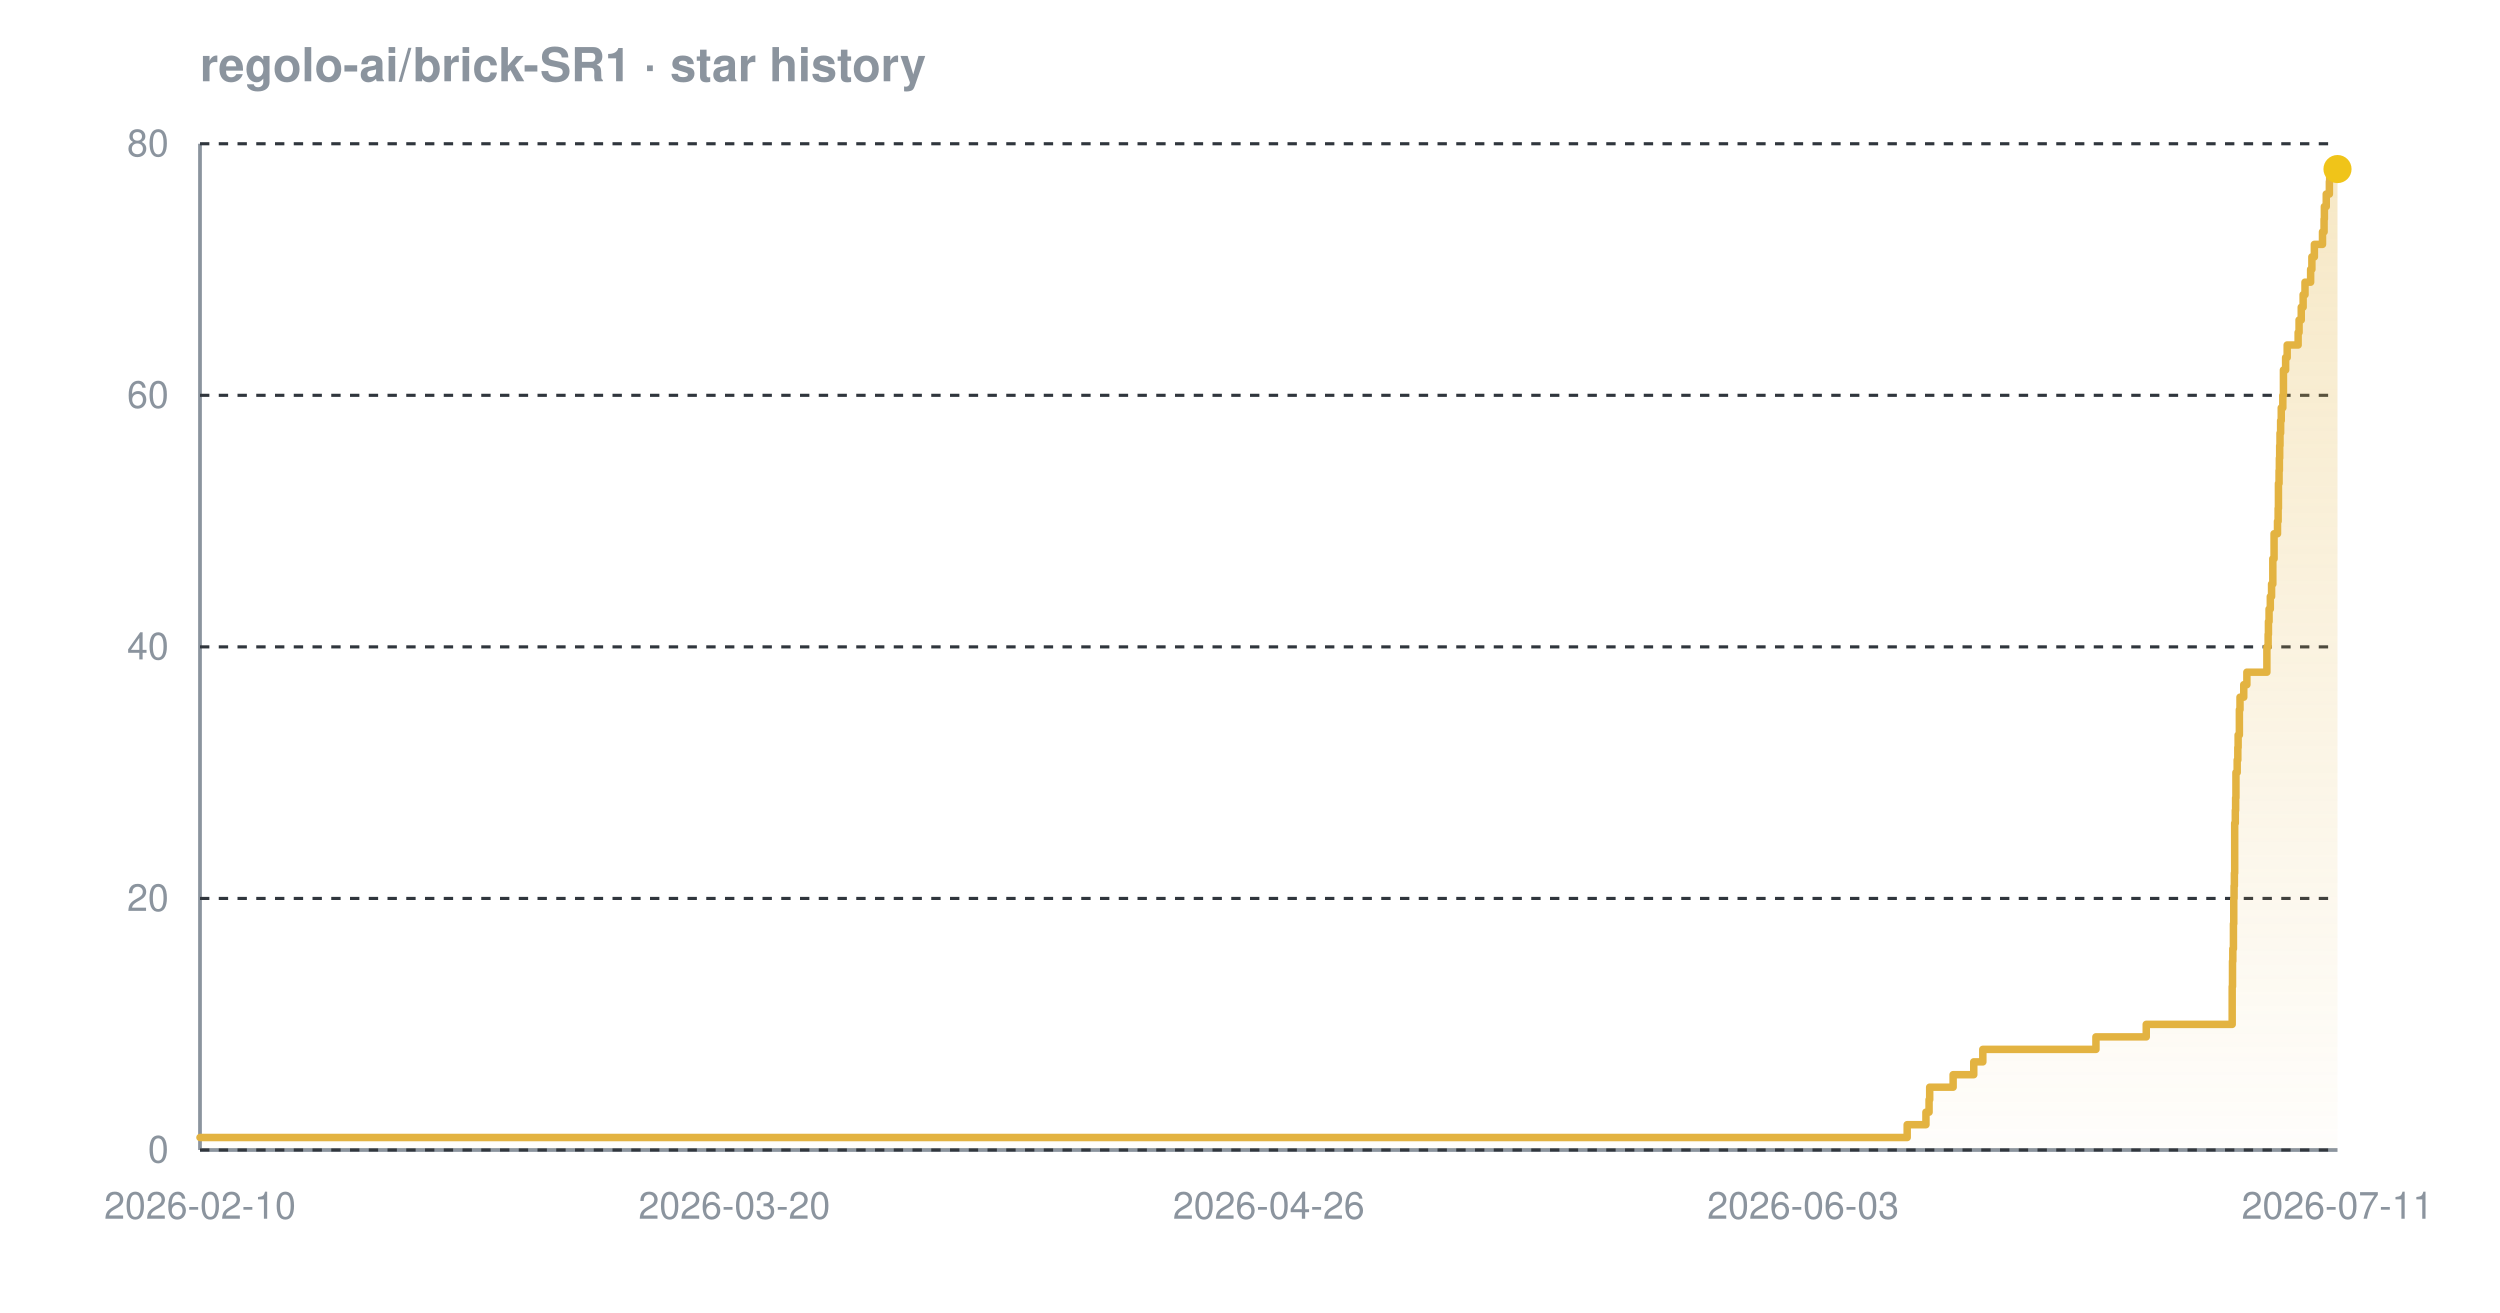
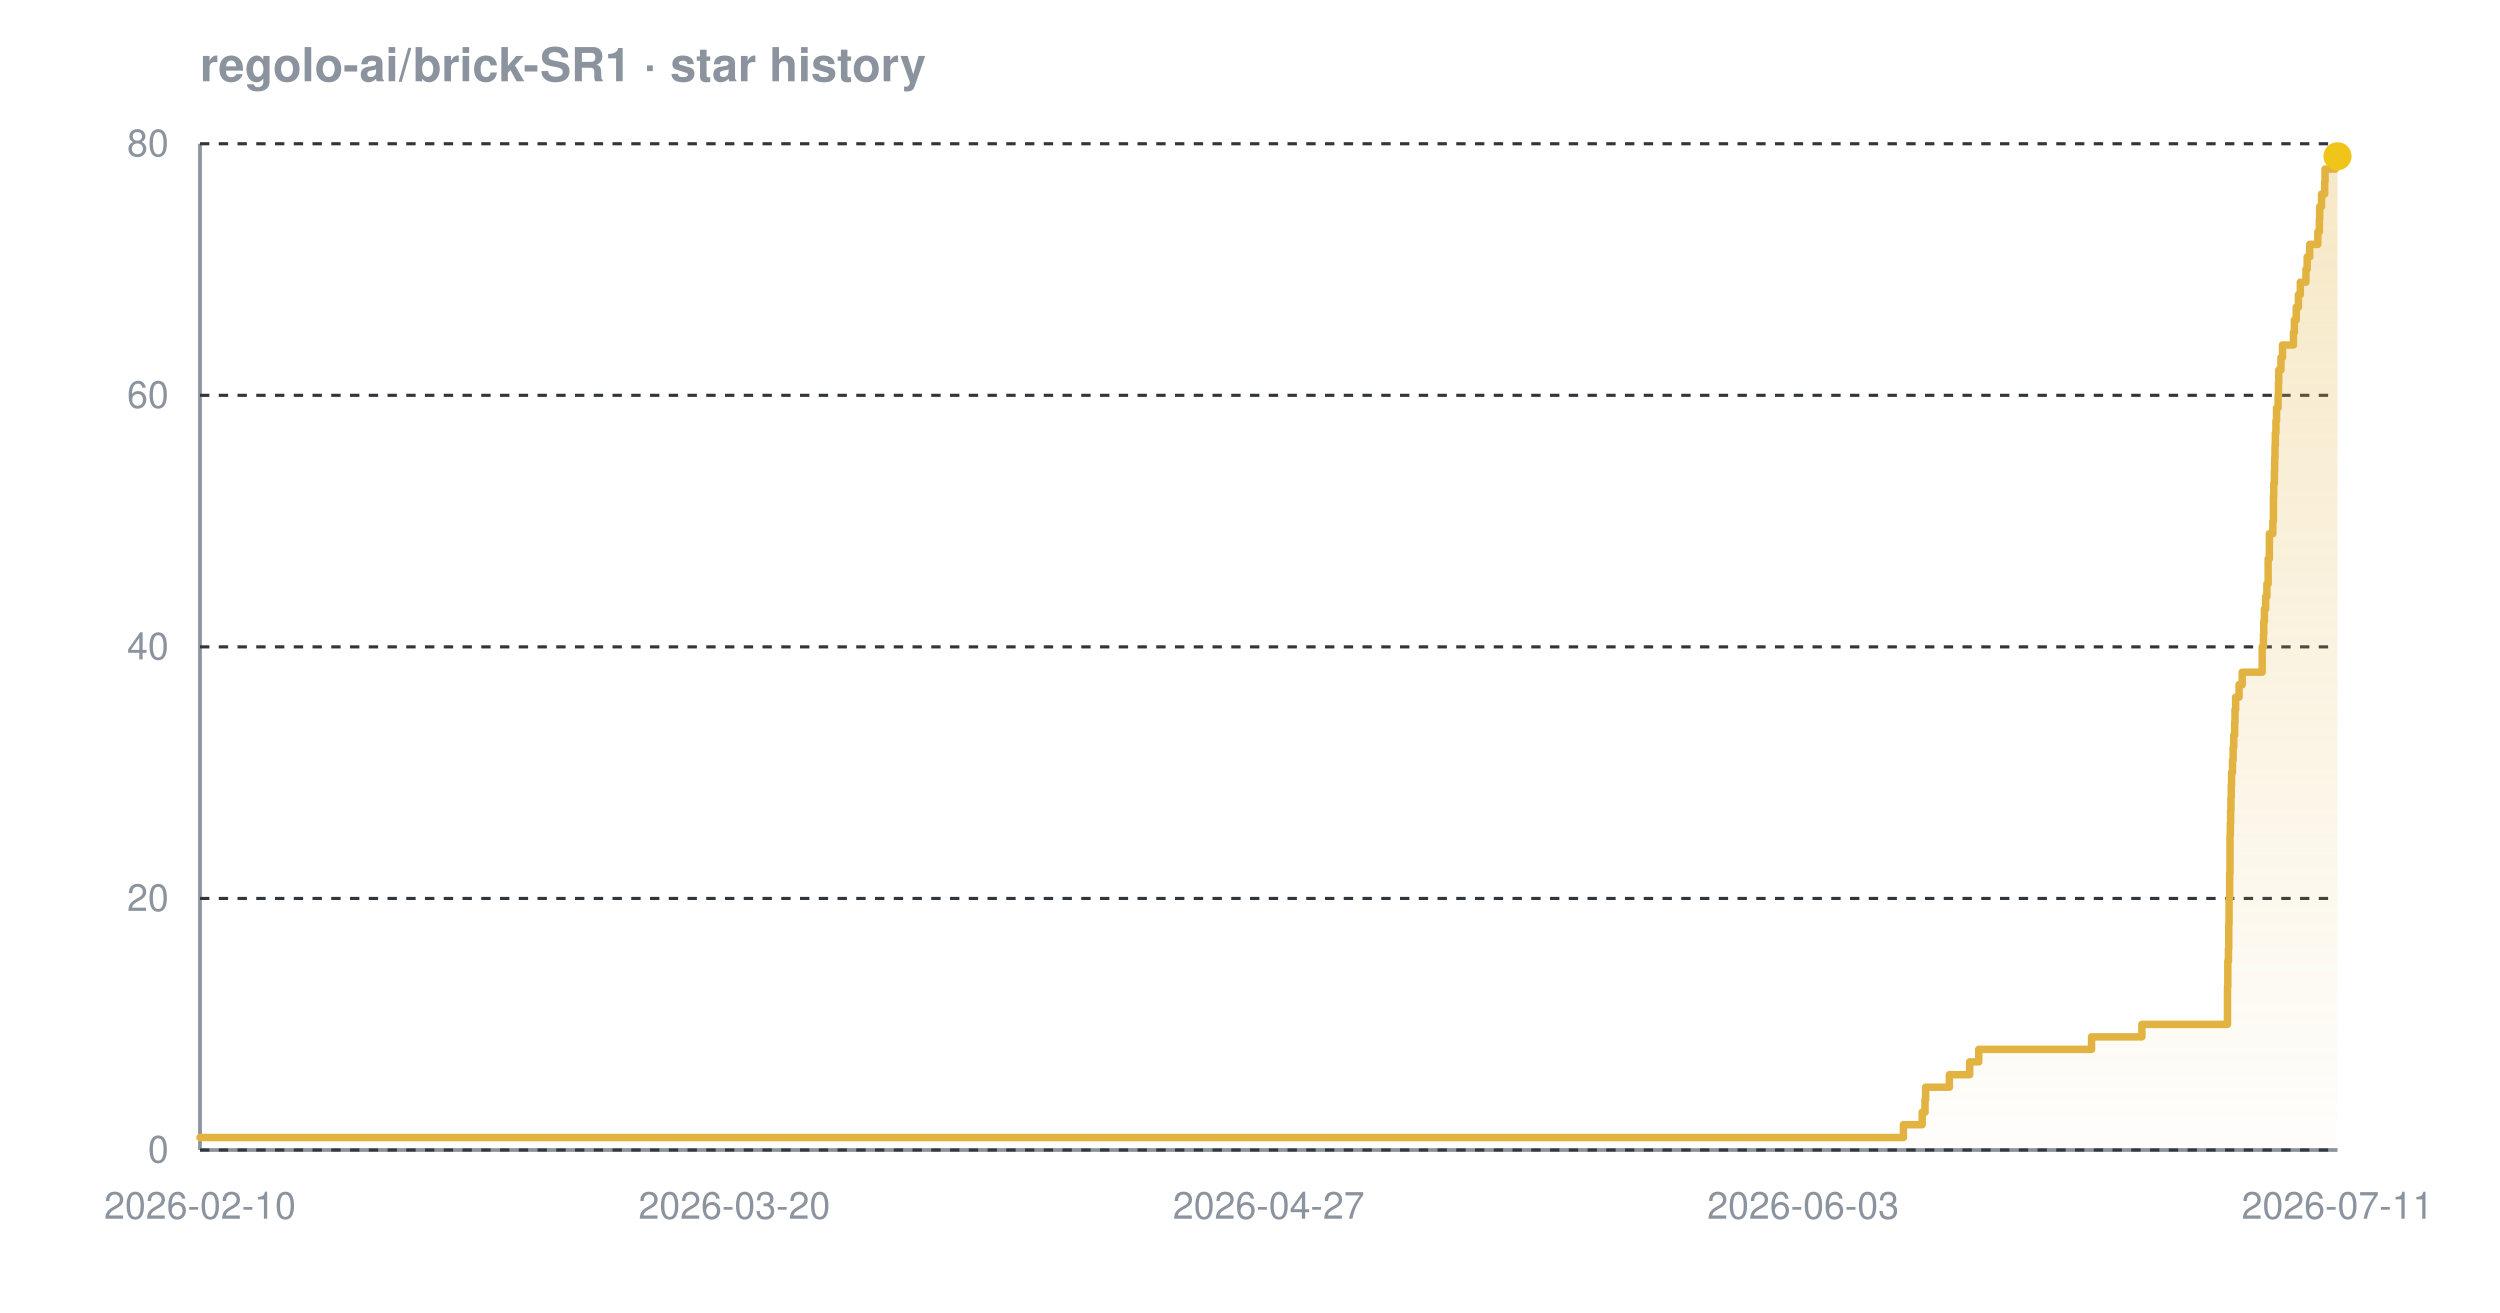
<svg xmlns="http://www.w3.org/2000/svg" width="800" height="420" viewBox="0 0 800 420" font-family="-apple-system,BlinkMacSystemFont,'Segoe UI',Helvetica,Arial,sans-serif" role="img" aria-label="Star history chart for regolo-ai/brick-SR1">
  <defs>
    <linearGradient id="grad-dark" x1="0" y1="0" x2="0" y2="1">
      <stop offset="0%" stop-color="#e3b341" stop-opacity="0.30" />
      <stop offset="100%" stop-color="#e3b341" stop-opacity="0.02" />
    </linearGradient>
  </defs>
  <text x="64" y="26" font-size="15" font-weight="600" fill="#8b949e">regolo-ai/brick-SR1 · star history</text>
  <line x1="64" y1="368" x2="748" y2="368" stroke="#8b949e" stroke-width="1.2" />
  <line x1="64" y1="46" x2="64" y2="368" stroke="#8b949e" stroke-width="1.2" />
  <line x1="64" y1="368.0" x2="748" y2="368.0" stroke="#30363d" stroke-width="1" stroke-dasharray="3 3" />
  <line x1="64" y1="287.5" x2="748" y2="287.5" stroke="#30363d" stroke-width="1" stroke-dasharray="3 3" />
  <line x1="64" y1="207.0" x2="748" y2="207.0" stroke="#30363d" stroke-width="1" stroke-dasharray="3 3" />
  <line x1="64" y1="126.5" x2="748" y2="126.5" stroke="#30363d" stroke-width="1" stroke-dasharray="3 3" />
  <line x1="64" y1="46.0" x2="748" y2="46.0" stroke="#30363d" stroke-width="1" stroke-dasharray="3 3" />
-   <path d="M 64.0 364.0 L 610.3 364.0 L 610.3 359.9 L 616.3 359.9 L 616.3 355.9 L 617.3 355.9 L 617.3 351.9 L 617.5 351.9 L 617.5 347.9 L 625.0 347.9 L 625.0 343.9 L 631.6 343.9 L 631.6 339.8 L 634.5 339.8 L 634.5 335.8 L 670.7 335.8 L 670.7 331.8 L 686.8 331.8 L 686.8 327.8 L 714.3 327.8 L 714.3 323.7 L 714.3 323.7 L 714.3 319.7 L 714.3 319.7 L 714.3 315.7 L 714.4 315.7 L 714.4 311.6 L 714.4 311.6 L 714.4 307.6 L 714.5 307.6 L 714.5 303.6 L 714.7 303.6 L 714.7 299.6 L 714.7 299.6 L 714.7 295.6 L 714.8 295.6 L 714.8 291.5 L 714.8 291.5 L 714.8 287.5 L 714.9 287.5 L 714.9 283.5 L 715.0 283.5 L 715.0 279.4 L 715.1 279.4 L 715.1 275.4 L 715.1 275.4 L 715.1 271.4 L 715.1 271.4 L 715.1 267.4 L 715.1 267.4 L 715.1 263.4 L 715.3 263.4 L 715.3 259.3 L 715.4 259.3 L 715.4 255.3 L 715.5 255.3 L 715.5 251.3 L 715.5 251.3 L 715.5 247.2 L 715.9 247.2 L 715.9 243.2 L 716.1 243.2 L 716.1 239.2 L 716.2 239.2 L 716.2 235.2 L 716.6 235.2 L 716.6 231.2 L 716.6 231.2 L 716.6 227.1 L 716.8 227.1 L 716.8 223.1 L 718.0 223.1 L 718.0 219.1 L 719.0 219.1 L 719.0 215.1 L 725.4 215.1 L 725.4 211.0 L 725.4 211.0 L 725.4 207.0 L 725.8 207.0 L 725.8 203.0 L 725.9 203.0 L 725.9 198.9 L 726.1 198.9 L 726.1 194.9 L 726.5 194.9 L 726.5 190.9 L 726.9 190.9 L 726.9 186.9 L 727.3 186.9 L 727.3 182.9 L 727.3 182.9 L 727.3 178.8 L 727.7 178.8 L 727.7 174.8 L 727.7 174.8 L 727.7 170.8 L 728.8 170.8 L 728.8 166.8 L 729.0 166.8 L 729.0 162.7 L 729.1 162.7 L 729.1 158.7 L 729.1 158.7 L 729.1 154.7 L 729.3 154.7 L 729.3 150.6 L 729.4 150.6 L 729.4 146.6 L 729.5 146.6 L 729.5 142.6 L 729.6 142.6 L 729.6 138.6 L 729.8 138.6 L 729.8 134.6 L 730.0 134.6 L 730.0 130.5 L 730.5 130.5 L 730.5 126.5 L 730.7 126.5 L 730.7 122.5 L 730.7 122.5 L 730.7 118.4 L 731.4 118.4 L 731.4 114.4 L 731.9 114.4 L 731.9 110.4 L 735.4 110.4 L 735.4 106.4 L 735.7 106.4 L 735.7 102.4 L 736.4 102.4 L 736.4 98.3 L 737.0 98.3 L 737.0 94.3 L 737.6 94.3 L 737.6 90.3 L 739.4 90.3 L 739.4 86.2 L 739.8 86.2 L 739.8 82.2 L 740.6 82.2 L 740.6 78.2 L 743.2 78.2 L 743.2 74.2 L 743.7 74.2 L 743.7 70.1 L 743.8 70.1 L 743.8 66.1 L 744.4 66.1 L 744.4 62.1 L 745.4 62.1 L 745.4 58.1 L 745.5 58.1 L 745.5 54.1 L 748.0 54.1 L 748.0 54.1 L 748.0 368.0 L 64.0 368.0 Z" fill="url(#grad-dark)" />
-   <path d="M 64.0 364.0 L 610.3 364.0 L 610.3 359.9 L 616.3 359.9 L 616.3 355.9 L 617.3 355.9 L 617.3 351.9 L 617.5 351.9 L 617.5 347.9 L 625.0 347.9 L 625.0 343.9 L 631.6 343.9 L 631.6 339.8 L 634.5 339.8 L 634.5 335.8 L 670.7 335.8 L 670.7 331.8 L 686.8 331.8 L 686.8 327.8 L 714.3 327.8 L 714.3 323.7 L 714.3 323.7 L 714.3 319.7 L 714.3 319.7 L 714.3 315.7 L 714.4 315.7 L 714.4 311.6 L 714.4 311.6 L 714.4 307.6 L 714.5 307.6 L 714.5 303.6 L 714.7 303.6 L 714.7 299.6 L 714.7 299.6 L 714.7 295.6 L 714.8 295.6 L 714.8 291.5 L 714.8 291.5 L 714.8 287.5 L 714.9 287.5 L 714.9 283.5 L 715.0 283.5 L 715.0 279.4 L 715.1 279.4 L 715.1 275.4 L 715.1 275.4 L 715.1 271.4 L 715.1 271.4 L 715.1 267.4 L 715.1 267.4 L 715.1 263.4 L 715.3 263.4 L 715.3 259.3 L 715.4 259.3 L 715.4 255.3 L 715.5 255.3 L 715.5 251.3 L 715.5 251.3 L 715.5 247.2 L 715.9 247.2 L 715.9 243.2 L 716.1 243.2 L 716.1 239.2 L 716.2 239.2 L 716.2 235.2 L 716.6 235.2 L 716.6 231.2 L 716.6 231.2 L 716.6 227.1 L 716.8 227.1 L 716.8 223.1 L 718.0 223.1 L 718.0 219.1 L 719.0 219.1 L 719.0 215.1 L 725.4 215.1 L 725.4 211.0 L 725.4 211.0 L 725.4 207.0 L 725.8 207.0 L 725.8 203.0 L 725.9 203.0 L 725.9 198.9 L 726.1 198.9 L 726.1 194.9 L 726.5 194.9 L 726.5 190.9 L 726.9 190.9 L 726.9 186.9 L 727.3 186.9 L 727.3 182.9 L 727.3 182.9 L 727.3 178.8 L 727.7 178.8 L 727.7 174.8 L 727.7 174.8 L 727.7 170.8 L 728.8 170.8 L 728.8 166.8 L 729.0 166.8 L 729.0 162.7 L 729.1 162.7 L 729.1 158.7 L 729.1 158.7 L 729.1 154.7 L 729.3 154.7 L 729.3 150.6 L 729.4 150.6 L 729.4 146.6 L 729.5 146.6 L 729.5 142.6 L 729.6 142.6 L 729.6 138.6 L 729.8 138.6 L 729.8 134.6 L 730.0 134.6 L 730.0 130.5 L 730.5 130.5 L 730.5 126.5 L 730.7 126.5 L 730.7 122.5 L 730.7 122.5 L 730.7 118.4 L 731.4 118.4 L 731.4 114.4 L 731.9 114.4 L 731.9 110.4 L 735.4 110.4 L 735.4 106.4 L 735.7 106.4 L 735.7 102.4 L 736.4 102.4 L 736.4 98.3 L 737.0 98.3 L 737.0 94.3 L 737.6 94.3 L 737.6 90.3 L 739.4 90.3 L 739.4 86.2 L 739.8 86.2 L 739.8 82.2 L 740.6 82.2 L 740.6 78.2 L 743.2 78.2 L 743.2 74.2 L 743.7 74.2 L 743.7 70.1 L 743.8 70.1 L 743.8 66.1 L 744.4 66.1 L 744.4 62.1 L 745.4 62.1 L 745.4 58.1 L 745.5 58.1 L 745.5 54.1 L 748.0 54.1 L 748.0 54.1" fill="none" stroke="#e3b341" stroke-width="2.4" stroke-linejoin="round" stroke-linecap="round" />
-   <circle cx="748.0" cy="54.1" r="4.5" fill="#f0c419" />
+   <path d="M 64.0 364.0 L 609.1 364.0 L 609.1 359.9 L 615.1 359.9 L 615.1 355.9 L 616.0 355.9 L 616.0 351.9 L 616.2 351.9 L 616.2 347.9 L 623.8 347.9 L 623.8 343.9 L 630.3 343.9 L 630.3 339.8 L 633.2 339.8 L 633.2 335.8 L 669.3 335.8 L 669.3 331.8 L 685.4 331.8 L 685.4 327.8 L 712.8 327.8 L 712.8 323.7 L 712.8 323.7 L 712.8 319.7 L 712.8 319.7 L 712.8 315.7 L 712.9 315.7 L 712.9 311.6 L 712.9 311.6 L 712.9 307.6 L 713.1 307.6 L 713.1 303.6 L 713.2 303.6 L 713.2 299.6 L 713.2 299.6 L 713.2 295.6 L 713.3 295.6 L 713.3 291.5 L 713.3 291.5 L 713.3 287.5 L 713.5 287.5 L 713.5 283.5 L 713.5 283.5 L 713.5 279.4 L 713.6 279.4 L 713.6 275.4 L 713.6 275.4 L 713.6 271.4 L 713.6 271.4 L 713.6 267.4 L 713.7 267.4 L 713.7 263.4 L 713.8 263.4 L 713.8 259.3 L 713.9 259.3 L 713.9 255.3 L 714.0 255.3 L 714.0 251.3 L 714.1 251.3 L 714.1 247.2 L 714.4 247.2 L 714.4 243.2 L 714.6 243.2 L 714.6 239.2 L 714.8 239.2 L 714.8 235.2 L 715.1 235.2 L 715.1 231.2 L 715.2 231.2 L 715.2 227.1 L 715.4 227.1 L 715.4 223.1 L 716.5 223.1 L 716.5 219.1 L 717.5 219.1 L 717.5 215.1 L 723.9 215.1 L 723.9 211.0 L 723.9 211.0 L 723.9 207.0 L 724.3 207.0 L 724.3 203.0 L 724.4 203.0 L 724.4 198.9 L 724.6 198.9 L 724.6 194.9 L 725.0 194.9 L 725.0 190.9 L 725.4 190.9 L 725.4 186.9 L 725.8 186.9 L 725.8 182.9 L 725.8 182.9 L 725.8 178.8 L 726.2 178.8 L 726.2 174.8 L 726.2 174.8 L 726.2 170.8 L 727.3 170.8 L 727.3 166.8 L 727.5 166.8 L 727.5 162.7 L 727.5 162.7 L 727.5 158.7 L 727.6 158.7 L 727.6 154.7 L 727.8 154.7 L 727.8 150.6 L 727.9 150.6 L 727.9 146.6 L 728.0 146.6 L 728.0 142.6 L 728.1 142.6 L 728.1 138.6 L 728.3 138.6 L 728.3 134.6 L 728.5 134.6 L 728.5 130.5 L 729.0 130.5 L 729.0 126.5 L 729.1 126.5 L 729.1 122.5 L 729.2 122.5 L 729.2 118.4 L 729.9 118.4 L 729.9 114.4 L 730.4 114.4 L 730.4 110.4 L 733.9 110.4 L 733.9 106.4 L 734.2 106.4 L 734.2 102.4 L 734.8 102.4 L 734.8 98.3 L 735.5 98.3 L 735.5 94.3 L 736.1 94.3 L 736.1 90.3 L 737.9 90.3 L 737.9 86.2 L 738.3 86.2 L 738.3 82.2 L 739.1 82.2 L 739.1 78.2 L 741.7 78.2 L 741.7 74.2 L 742.2 74.2 L 742.2 70.1 L 742.3 70.1 L 742.3 66.1 L 742.9 66.1 L 742.9 62.1 L 743.9 62.1 L 743.9 58.1 L 744.0 58.1 L 744.0 54.1 L 747.3 54.1 L 747.3 50.0 L 748.0 50.0 L 748.0 50.0 L 748.0 368.0 L 64.0 368.0 Z" fill="url(#grad-dark)" />
+   <path d="M 64.0 364.0 L 609.1 364.0 L 609.1 359.9 L 615.1 359.9 L 615.1 355.9 L 616.0 355.9 L 616.0 351.9 L 616.2 351.9 L 616.2 347.9 L 623.8 347.9 L 623.8 343.9 L 630.3 343.9 L 630.3 339.8 L 633.2 339.8 L 633.2 335.8 L 669.3 335.8 L 669.3 331.8 L 685.4 331.8 L 685.4 327.8 L 712.8 327.8 L 712.8 323.7 L 712.8 323.7 L 712.8 319.7 L 712.8 319.7 L 712.8 315.7 L 712.9 315.7 L 712.9 311.6 L 712.9 311.6 L 712.9 307.6 L 713.1 307.6 L 713.1 303.6 L 713.2 303.6 L 713.2 299.6 L 713.2 299.6 L 713.2 295.6 L 713.3 295.6 L 713.3 291.5 L 713.3 291.5 L 713.3 287.5 L 713.5 287.5 L 713.5 283.5 L 713.5 283.5 L 713.5 279.4 L 713.6 279.4 L 713.6 275.4 L 713.6 275.4 L 713.6 271.4 L 713.6 271.4 L 713.6 267.4 L 713.7 267.4 L 713.7 263.4 L 713.8 263.4 L 713.8 259.3 L 713.9 259.3 L 713.9 255.3 L 714.0 255.3 L 714.0 251.3 L 714.1 251.3 L 714.1 247.2 L 714.4 247.2 L 714.4 243.2 L 714.6 243.2 L 714.6 239.2 L 714.8 239.2 L 714.8 235.2 L 715.1 235.2 L 715.1 231.2 L 715.2 231.2 L 715.2 227.1 L 715.4 227.1 L 715.4 223.1 L 716.5 223.1 L 716.5 219.1 L 717.5 219.1 L 717.5 215.1 L 723.9 215.1 L 723.9 211.0 L 723.9 211.0 L 723.9 207.0 L 724.3 207.0 L 724.3 203.0 L 724.4 203.0 L 724.4 198.9 L 724.6 198.9 L 724.6 194.9 L 725.0 194.9 L 725.0 190.9 L 725.4 190.9 L 725.4 186.9 L 725.8 186.9 L 725.8 182.9 L 725.8 182.9 L 725.8 178.8 L 726.2 178.8 L 726.2 174.8 L 726.2 174.8 L 726.2 170.8 L 727.3 170.8 L 727.3 166.8 L 727.5 166.8 L 727.5 162.7 L 727.5 162.7 L 727.5 158.7 L 727.6 158.7 L 727.6 154.7 L 727.8 154.7 L 727.8 150.6 L 727.9 150.6 L 727.9 146.6 L 728.0 146.6 L 728.0 142.6 L 728.1 142.6 L 728.1 138.6 L 728.3 138.6 L 728.3 134.6 L 728.5 134.6 L 728.5 130.5 L 729.0 130.5 L 729.0 126.5 L 729.1 126.5 L 729.1 122.5 L 729.2 122.5 L 729.2 118.4 L 729.9 118.4 L 729.9 114.4 L 730.4 114.4 L 730.4 110.4 L 733.9 110.4 L 733.9 106.4 L 734.2 106.4 L 734.2 102.4 L 734.8 102.4 L 734.8 98.3 L 735.5 98.3 L 735.5 94.3 L 736.1 94.3 L 736.1 90.3 L 737.9 90.3 L 737.9 86.2 L 738.3 86.2 L 738.3 82.2 L 739.1 82.2 L 739.1 78.2 L 741.7 78.2 L 741.7 74.2 L 742.2 74.2 L 742.2 70.1 L 742.3 70.1 L 742.3 66.1 L 742.9 66.1 L 742.9 62.1 L 743.9 62.1 L 743.9 58.1 L 744.0 58.1 L 744.0 54.1 L 747.3 54.1 L 747.3 50.0 L 748.0 50.0 L 748.0 50.0" fill="none" stroke="#e3b341" stroke-width="2.4" stroke-linejoin="round" stroke-linecap="round" />
+   <circle cx="748.0" cy="50.0" r="4.5" fill="#f0c419" />
  <text x="54" y="372.0" text-anchor="end" font-size="12" fill="#8b949e">0</text>
  <text x="54" y="291.5" text-anchor="end" font-size="12" fill="#8b949e">20</text>
  <text x="54" y="211.0" text-anchor="end" font-size="12" fill="#8b949e">40</text>
  <text x="54" y="130.5" text-anchor="end" font-size="12" fill="#8b949e">60</text>
  <text x="54" y="50.0" text-anchor="end" font-size="12" fill="#8b949e">80</text>
  <text x="64.0" y="390" text-anchor="middle" font-size="12" fill="#8b949e">2026-02-10</text>
  <text x="235.0" y="390" text-anchor="middle" font-size="12" fill="#8b949e">2026-03-20</text>
-   <text x="406.0" y="390" text-anchor="middle" font-size="12" fill="#8b949e">2026-04-26</text>
+   <text x="406.0" y="390" text-anchor="middle" font-size="12" fill="#8b949e">2026-04-27</text>
  <text x="577.0" y="390" text-anchor="middle" font-size="12" fill="#8b949e">2026-06-03</text>
  <text x="748.0" y="390" text-anchor="middle" font-size="12" fill="#8b949e">2026-07-11</text>
</svg>
